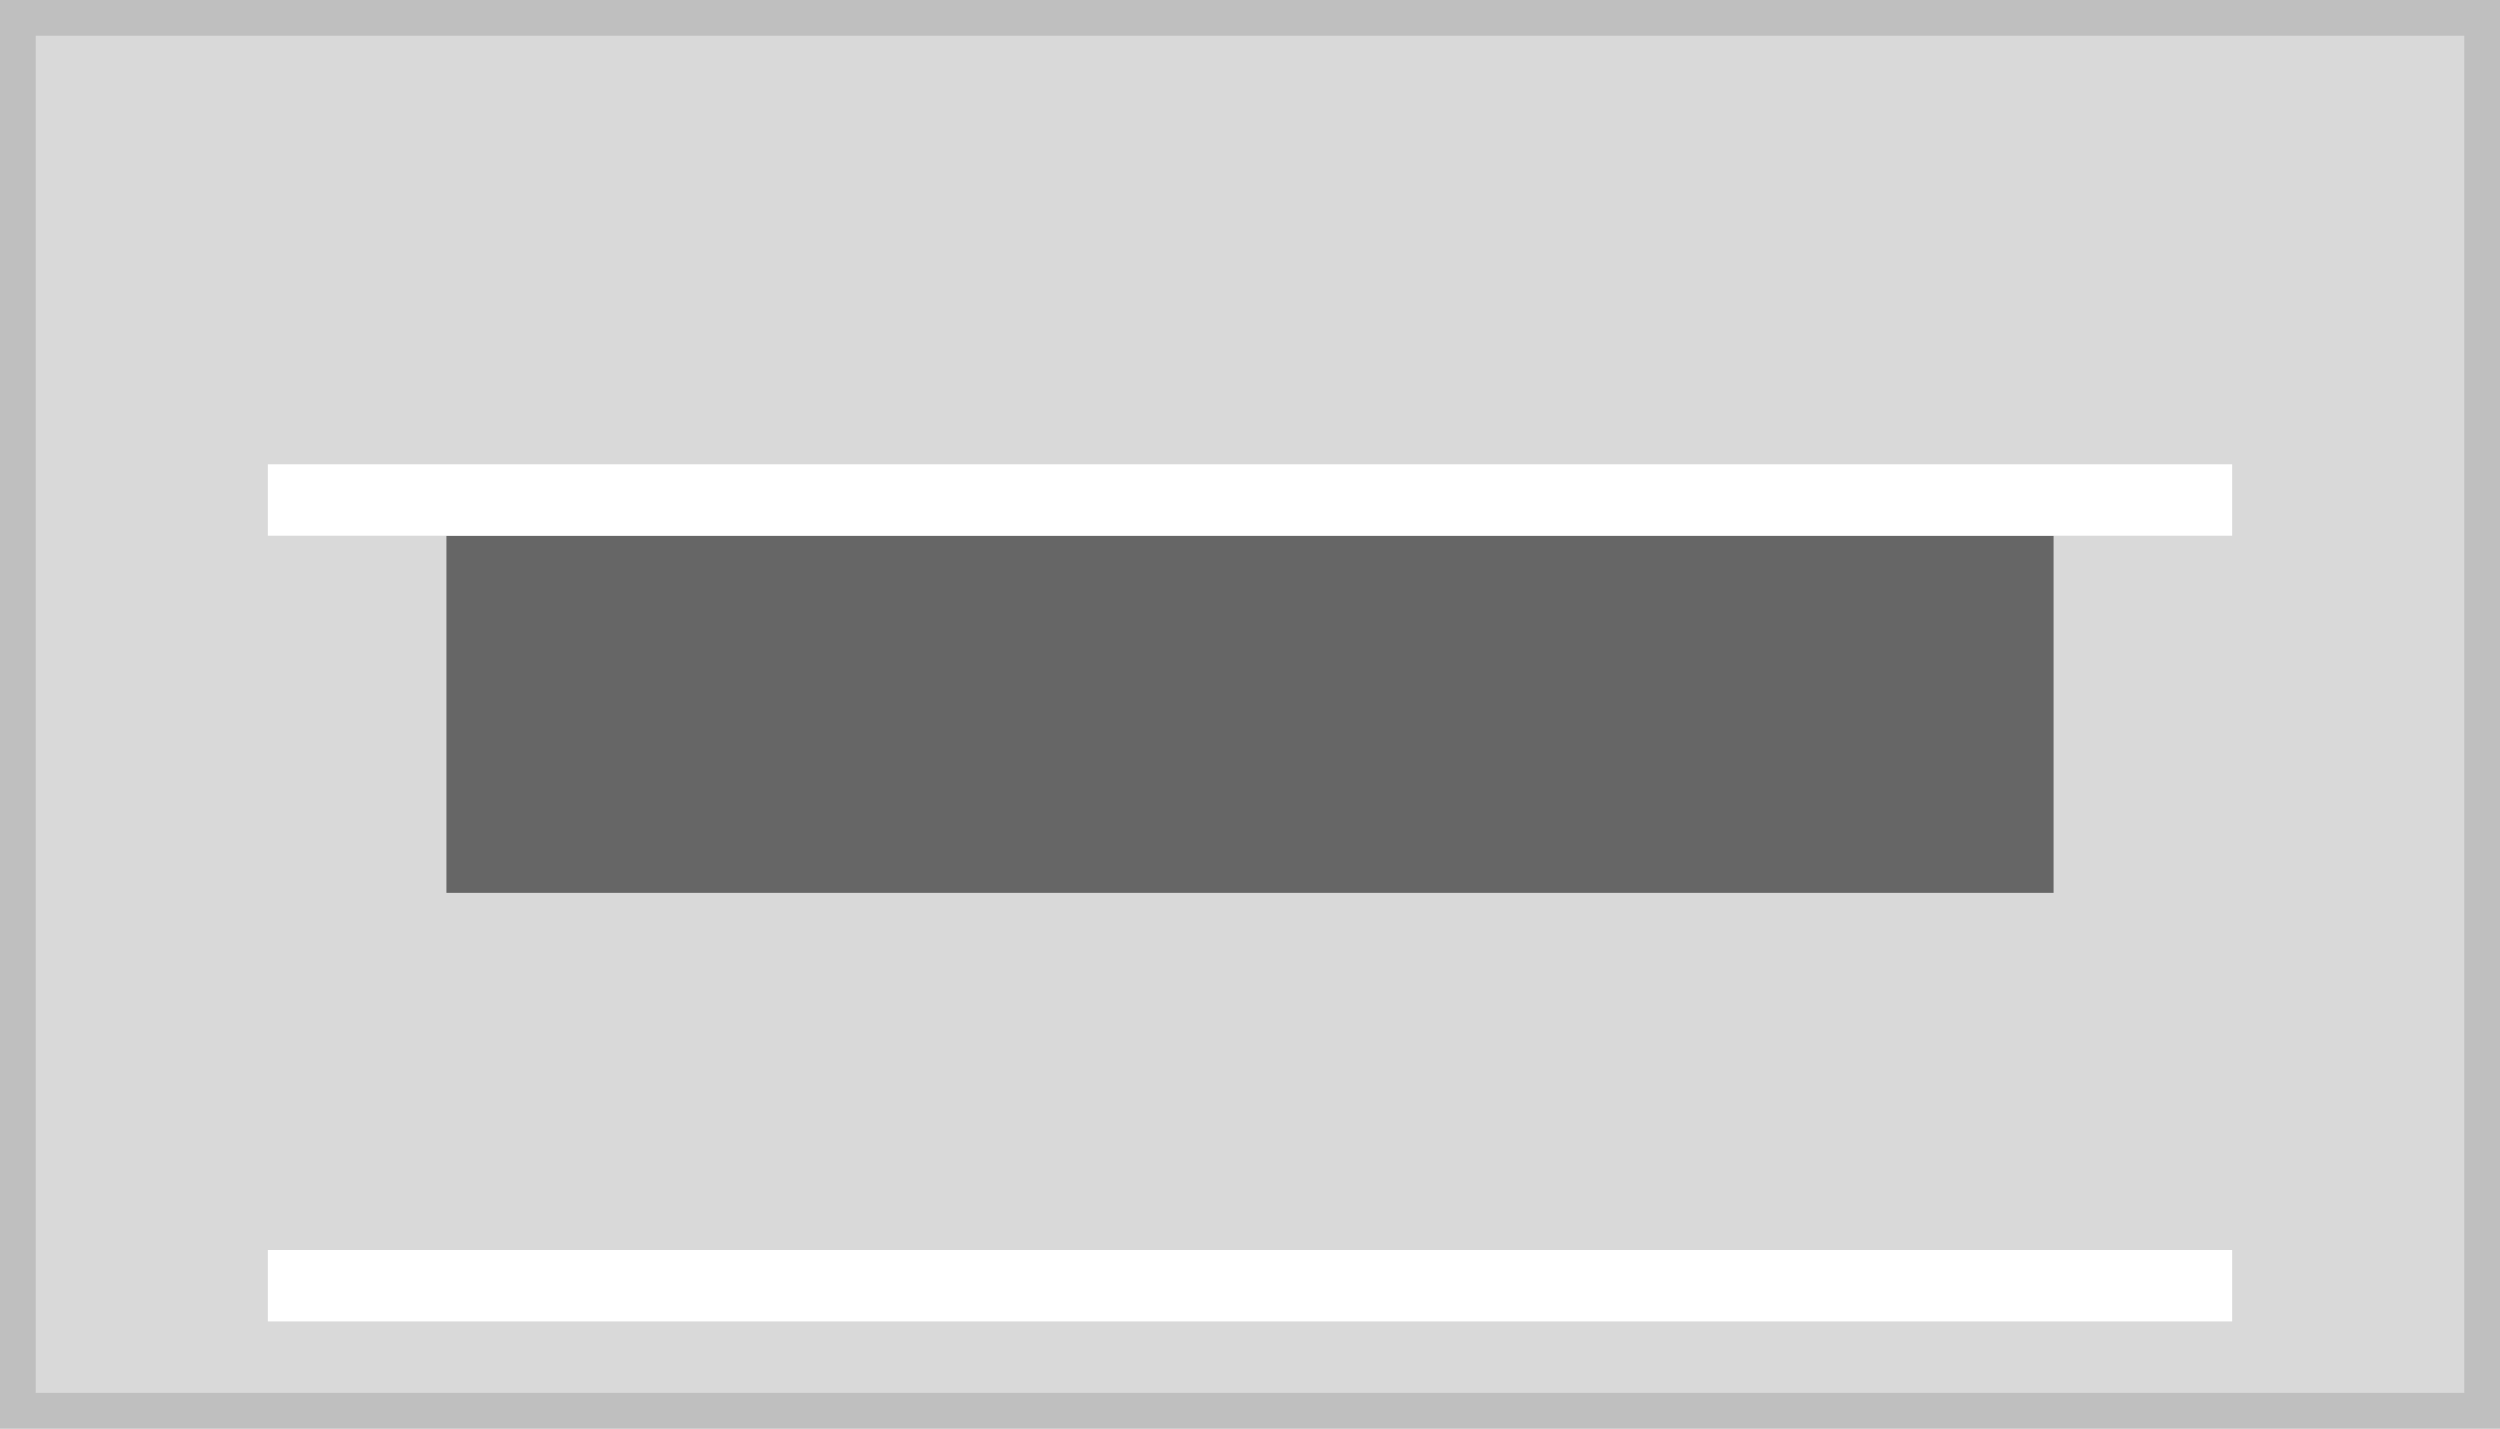
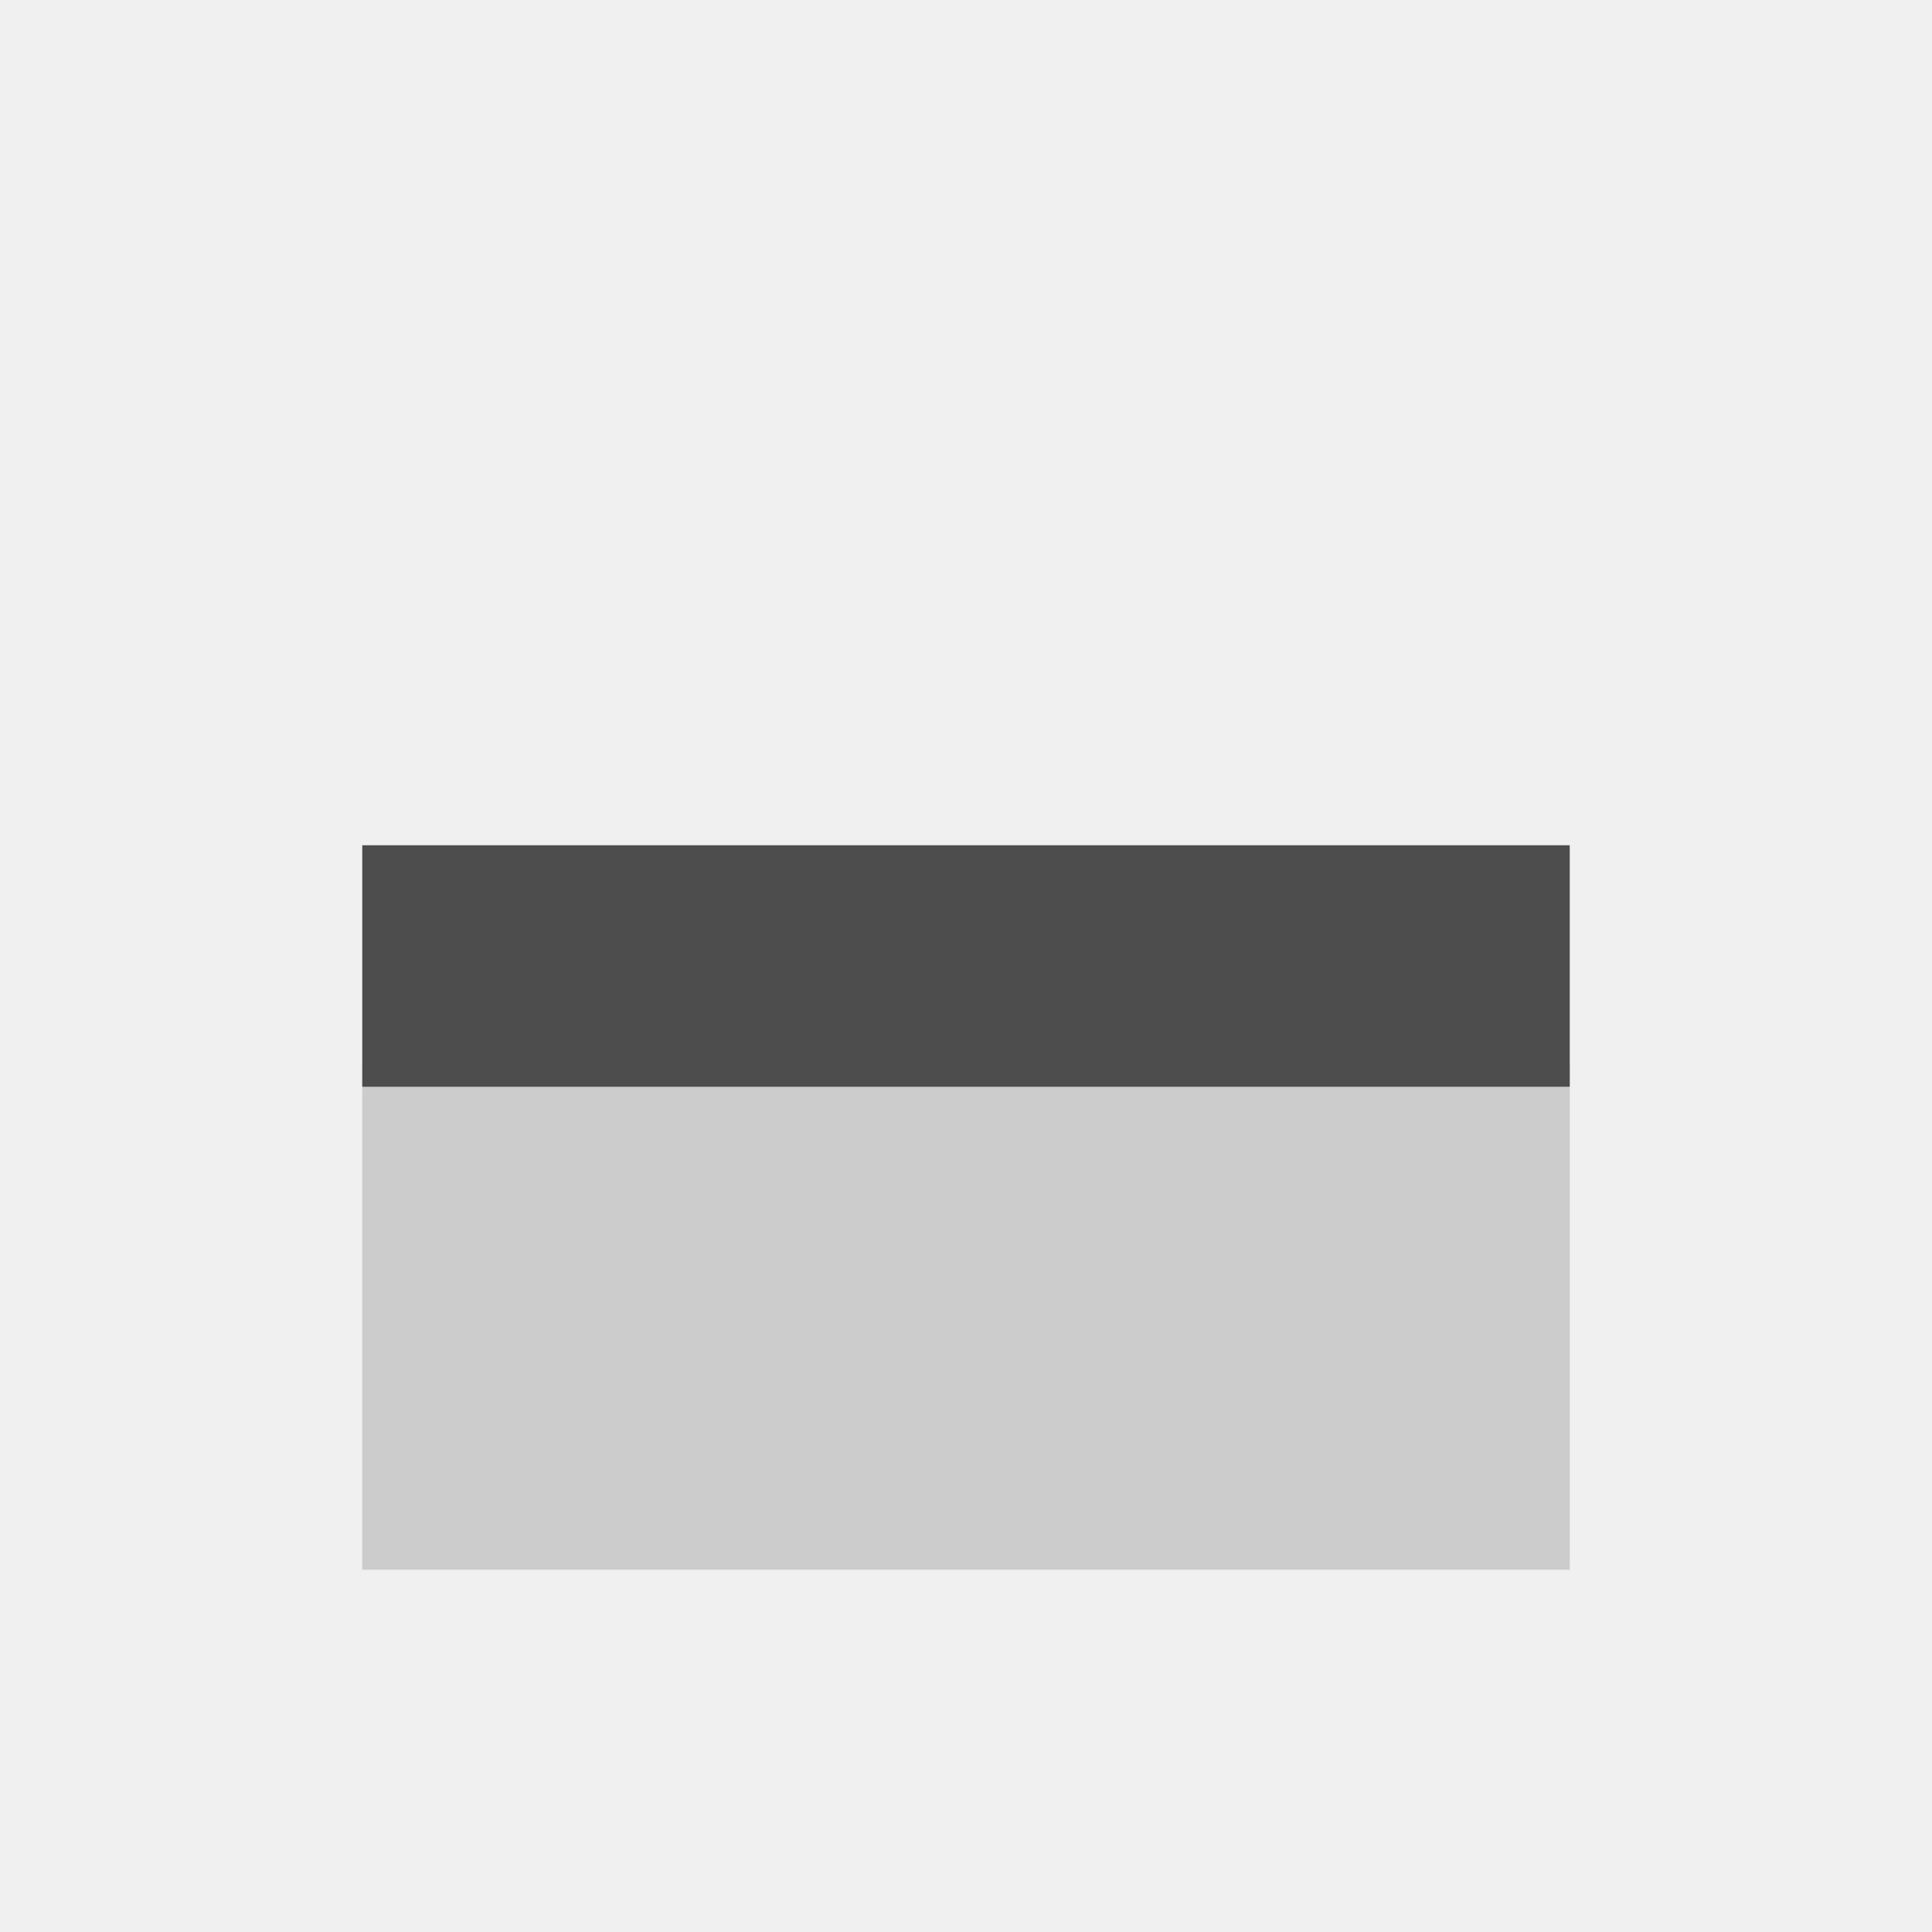
- <svg xmlns="http://www.w3.org/2000/svg" width="140" height="80" viewBox="0 0 140 80">
+ <svg xmlns="http://www.w3.org/2000/svg" width="80" height="80" viewBox="0 0 80 80">
  <g transform="translate(-1 -1)">
-     <g transform="translate(1 1)" fill="#d9d9d9" stroke="#bfbfbf" stroke-miterlimit="10" stroke-width="2">
-       <rect width="140" height="80" stroke="none" />
-       <rect x="1" y="1" width="138" height="78" fill="none" />
+     <rect width="80" height="80" transform="translate(1 1)" fill="#f0f0f0" />
+     <g transform="translate(-1)">
+       <rect width="50" height="21" transform="translate(17 45)" fill="#ccc" />
+       <rect width="50" height="10" transform="translate(17 36)" fill="#4d4d4d" />
    </g>
-     <rect width="90" height="20" transform="translate(26 31)" fill="#666" />
-     <rect width="110" height="4" transform="translate(16 71)" fill="#fff" />
-     <rect width="110" height="4" transform="translate(16 27)" fill="#fff" />
  </g>
</svg>
